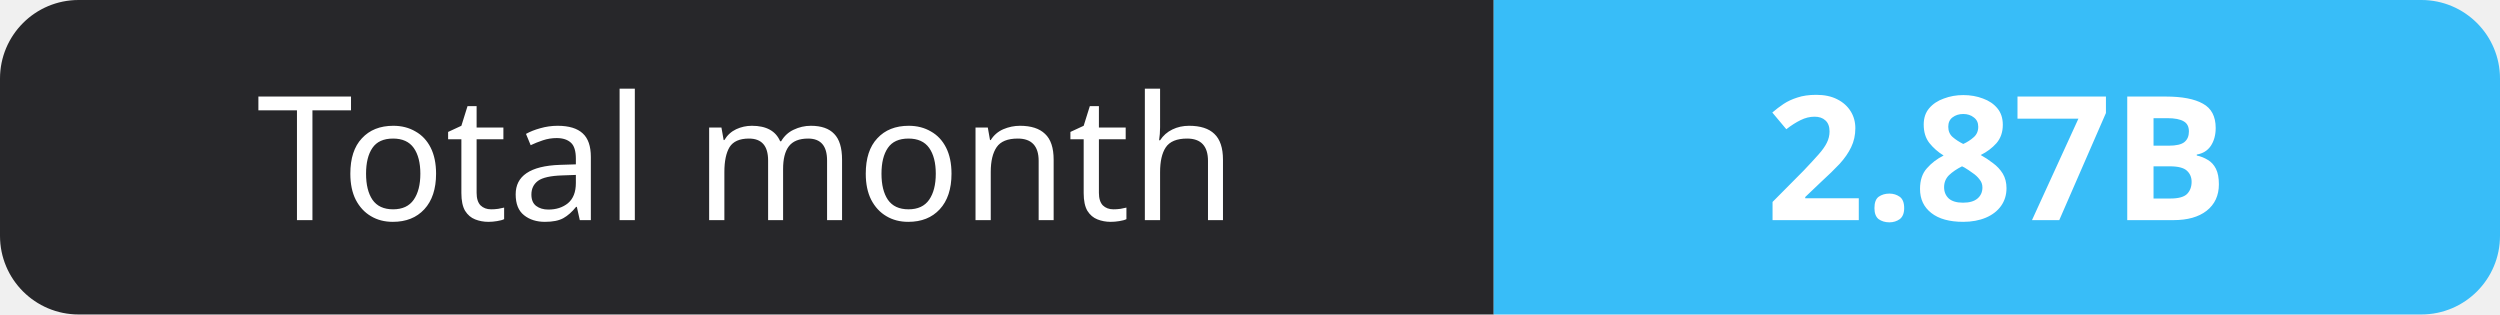
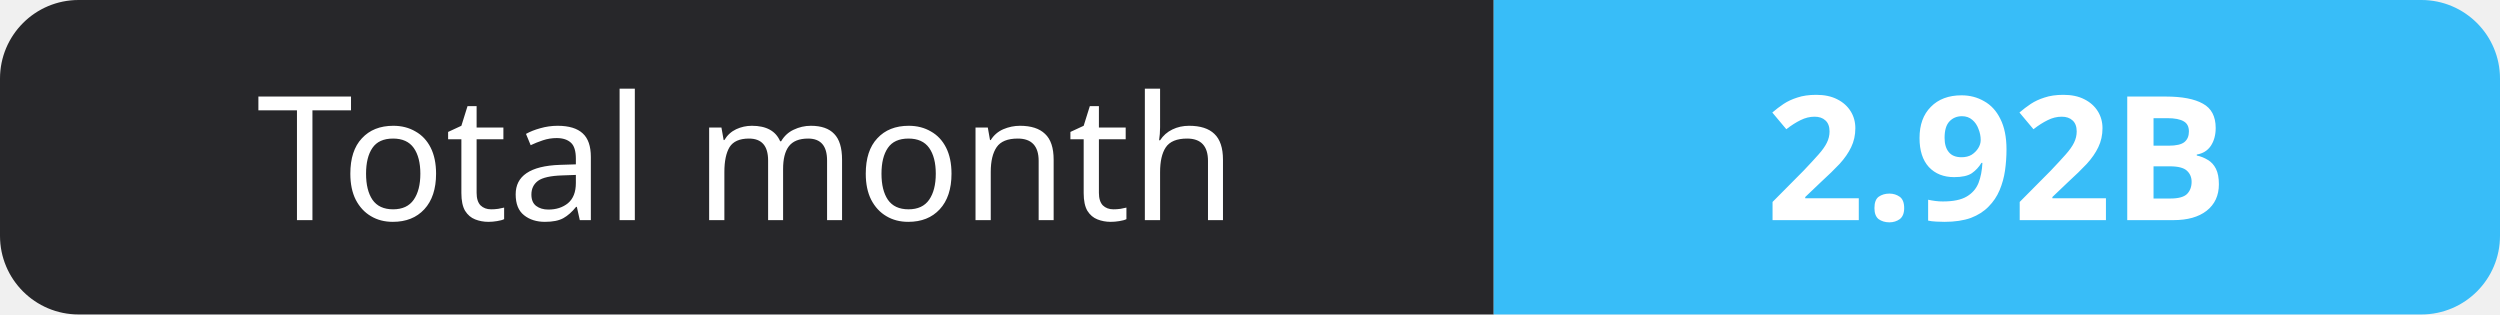
- <svg xmlns="http://www.w3.org/2000/svg" width="159" height="20" role="img" aria-label="Total month: 2.87B">
+ <svg xmlns="http://www.w3.org/2000/svg" width="159" height="20" role="img" aria-label="Total month: 2.92B">
  <clipPath id="r">
    <rect width="159" height="20" rx="5" fill="#fff" />
  </clipPath>
  <g clip-path="url(#r)">
    <rect width="95" height="20" fill="#27272a" />
    <rect x="95" width="64" height="20" fill="#38bdf8" />
  </g>
  <g fill="#fff" text-anchor="middle" font-family="Verdana,Geneva,sans-serif" font-size="11">
    <text x="47.5" y="14">Total month</text>
-     <text x="127.0" y="14" font-weight="700">2.87B</text>
+     <text x="127.0" y="14" font-weight="700">2.92B</text>
  </g>
</svg>
